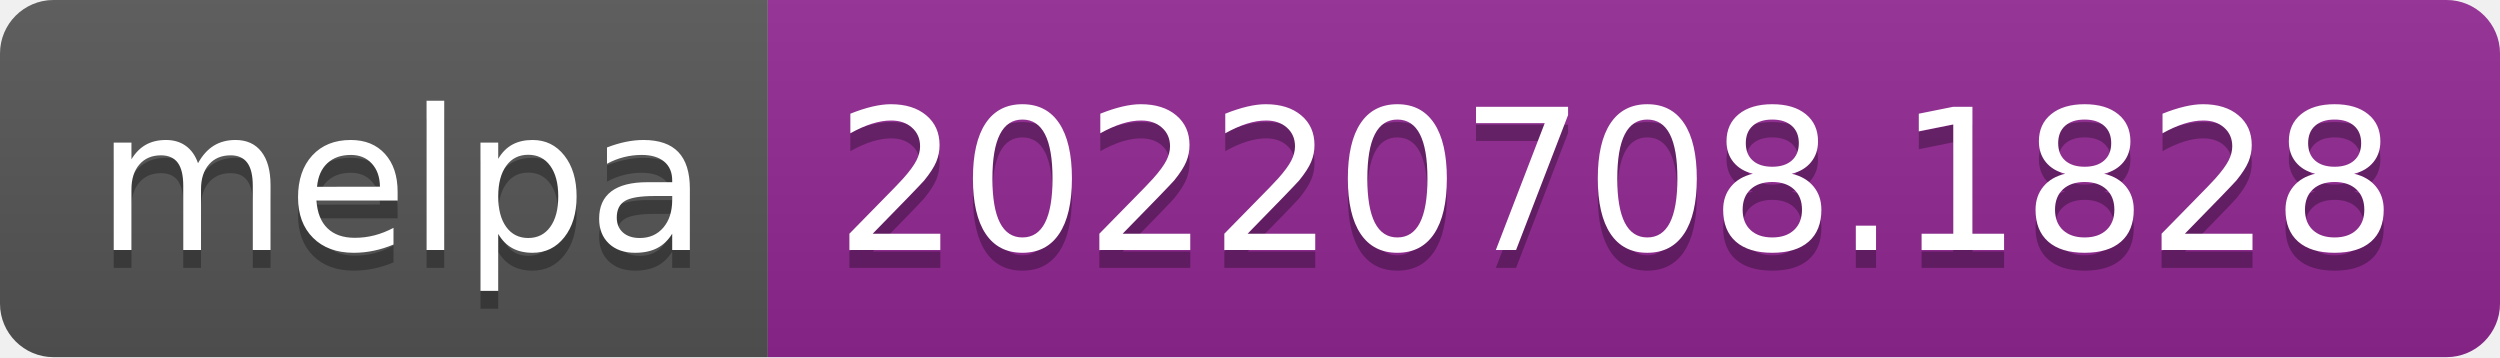
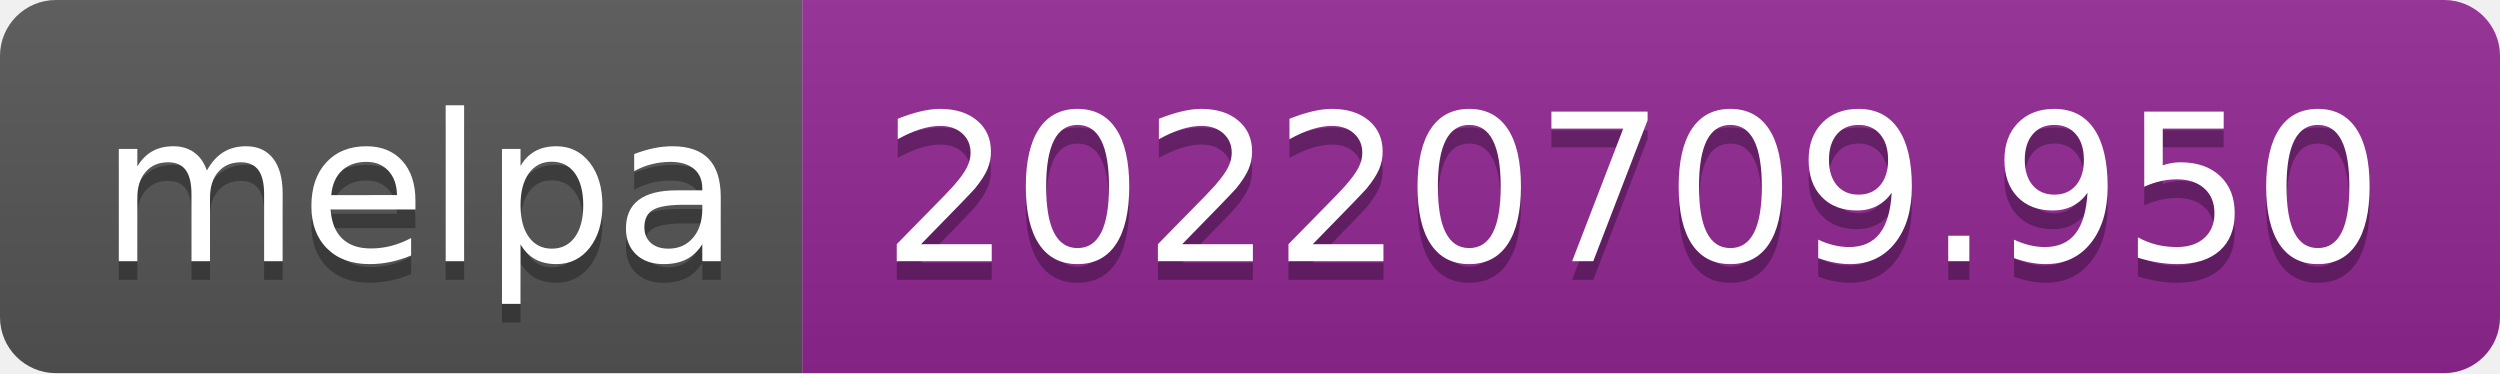
- <svg xmlns="http://www.w3.org/2000/svg" width="140" height="20" role="img" aria-label="melpa: 20220708.1828">
+ <svg xmlns="http://www.w3.org/2000/svg" width="134" height="20" role="img" aria-label="melpa: 20220709.950">
  <linearGradient id="s" x2="0" y2="100%">
    <stop offset="0" stop-color="#bbb" stop-opacity=".1" />
    <stop offset="1" stop-opacity=".1" />
  </linearGradient>
  <clipPath id="r">
-     <rect width="140" height="20" rx="3" fill="#fff" />
+     <rect width="134" height="20" rx="3" fill="#fff" />
  </clipPath>
  <g clip-path="url(#r)">
    <rect width="43" height="20" fill="#555" />
-     <rect x="43" width="97" height="20" fill="#922793" />
-     <rect width="140" height="20" fill="url(#s)" />
+     <rect x="43" width="91" height="20" fill="#922793" />
+     <rect width="134" height="20" fill="url(#s)" />
  </g>
  <g fill="#fff" text-anchor="middle" font-family="Verdana,Geneva,DejaVu Sans,sans-serif" text-rendering="geometricPrecision" font-size="110">
    <text aria-hidden="true" x="225" y="150" fill="#010101" fill-opacity=".3" transform="scale(.1)" textLength="330">melpa</text>
    <text x="225" y="140" transform="scale(.1)" fill="#fff" textLength="330">melpa</text>
-     <text aria-hidden="true" x="905" y="150" fill="#010101" fill-opacity=".3" transform="scale(.1)" textLength="870">20220708.1828</text>
-     <text x="905" y="140" transform="scale(.1)" fill="#fff" textLength="870">20220708.1828</text>
+     <text aria-hidden="true" x="875" y="150" fill="#010101" fill-opacity=".3" transform="scale(.1)" textLength="810">20220709.950</text>
+     <text x="875" y="140" transform="scale(.1)" fill="#fff" textLength="810">20220709.950</text>
  </g>
</svg>
